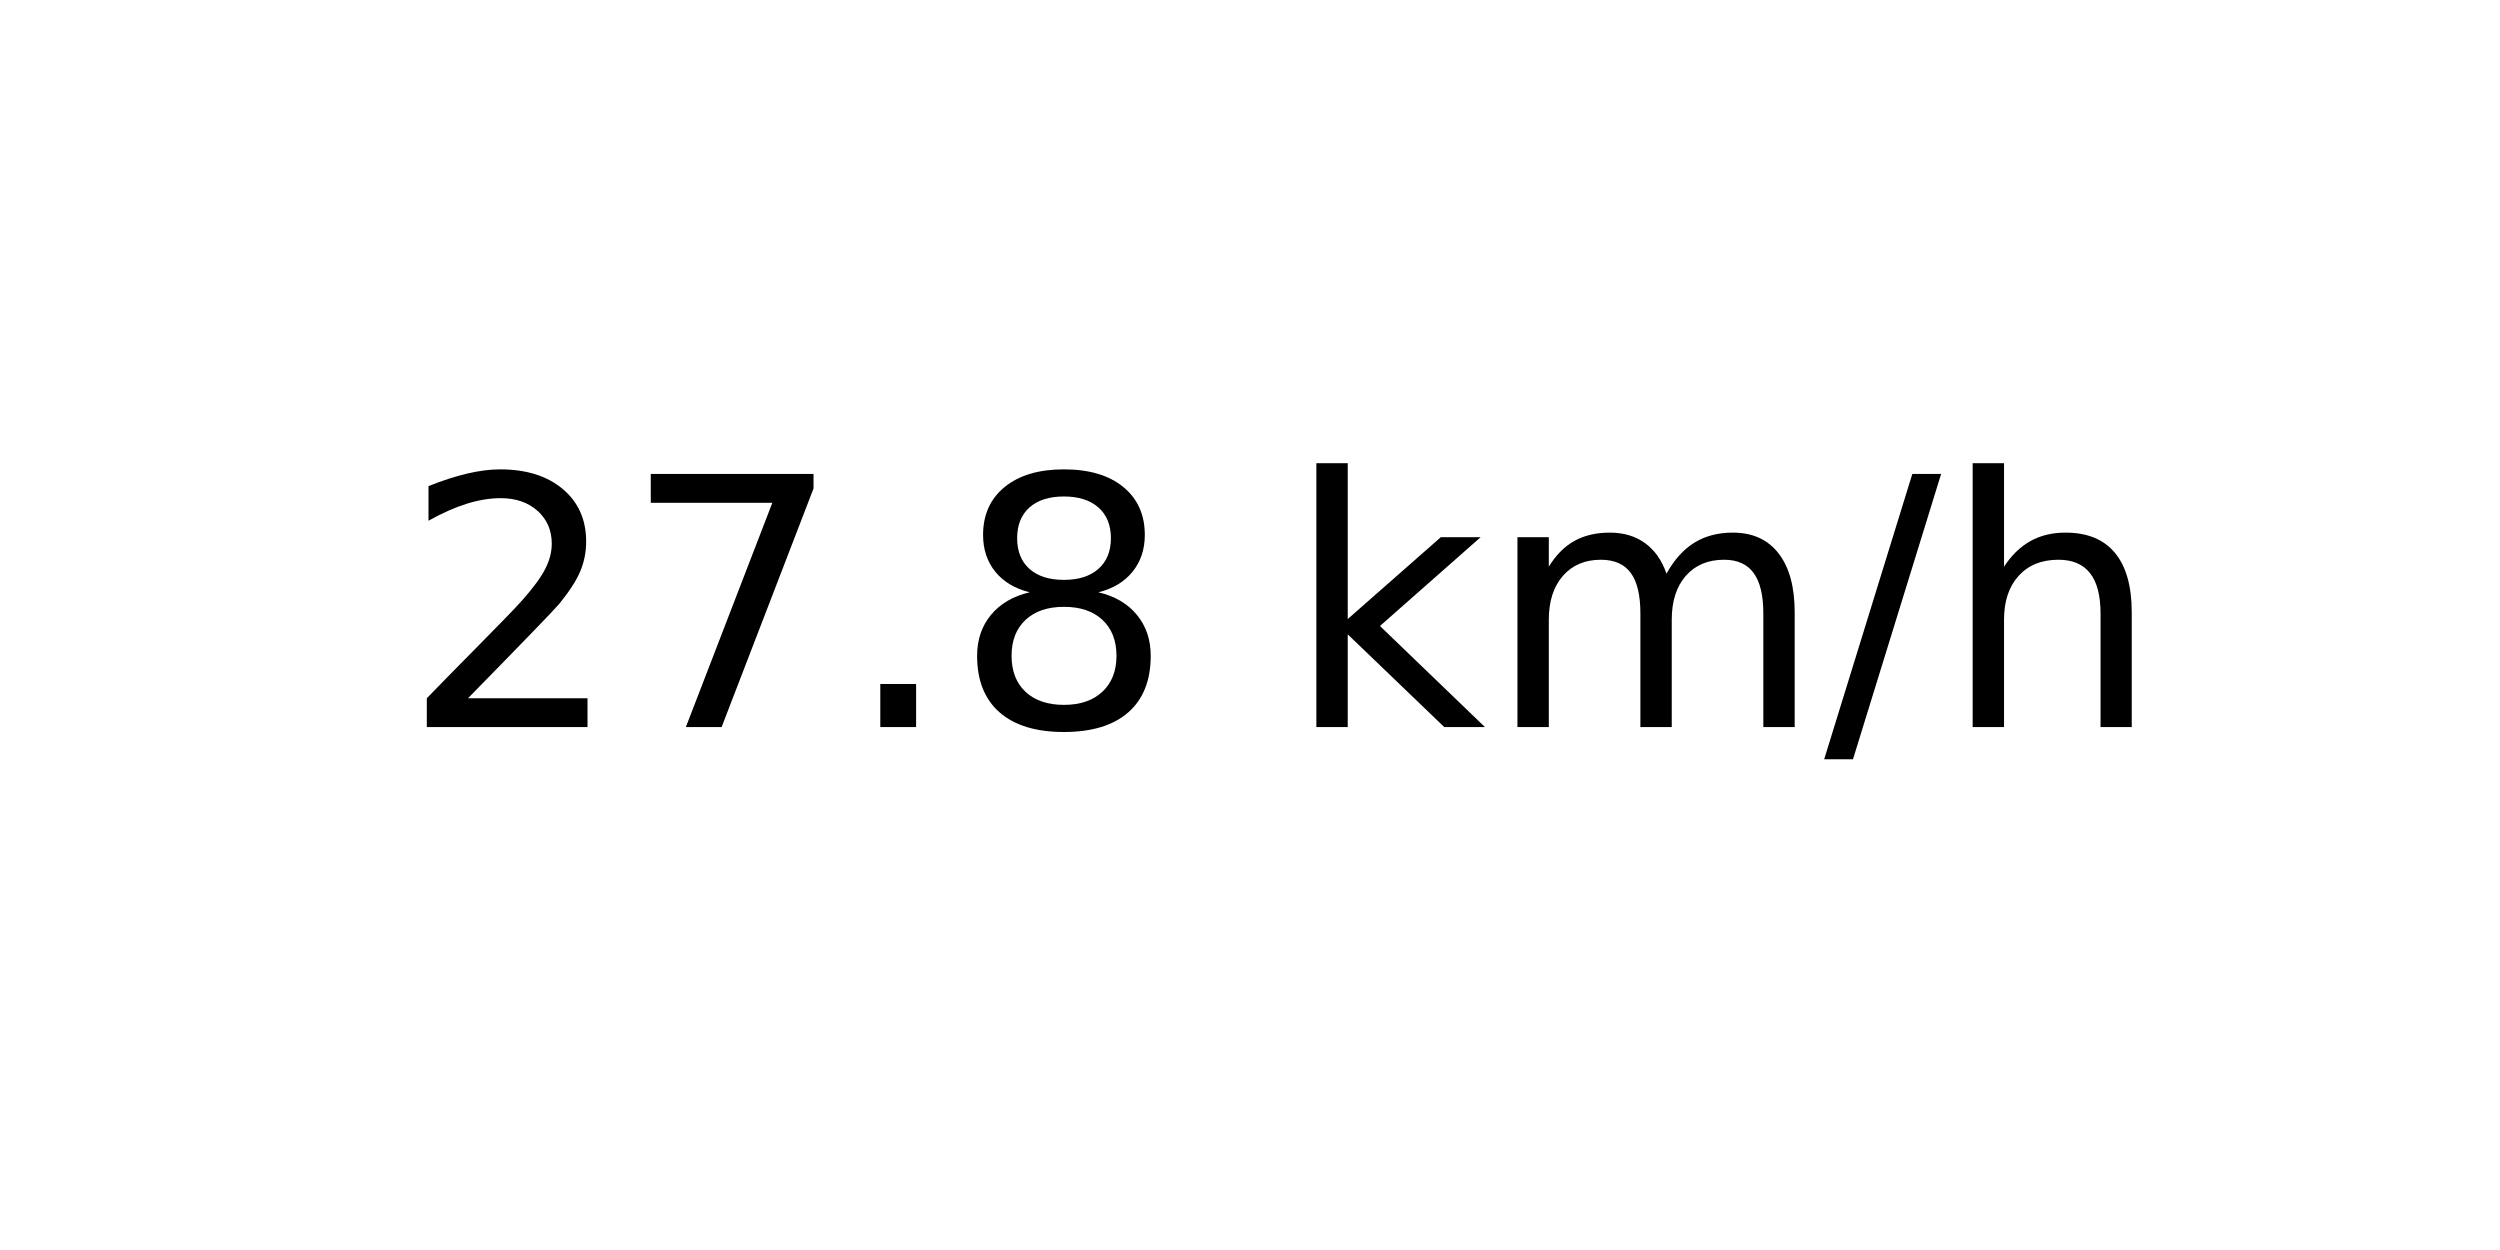
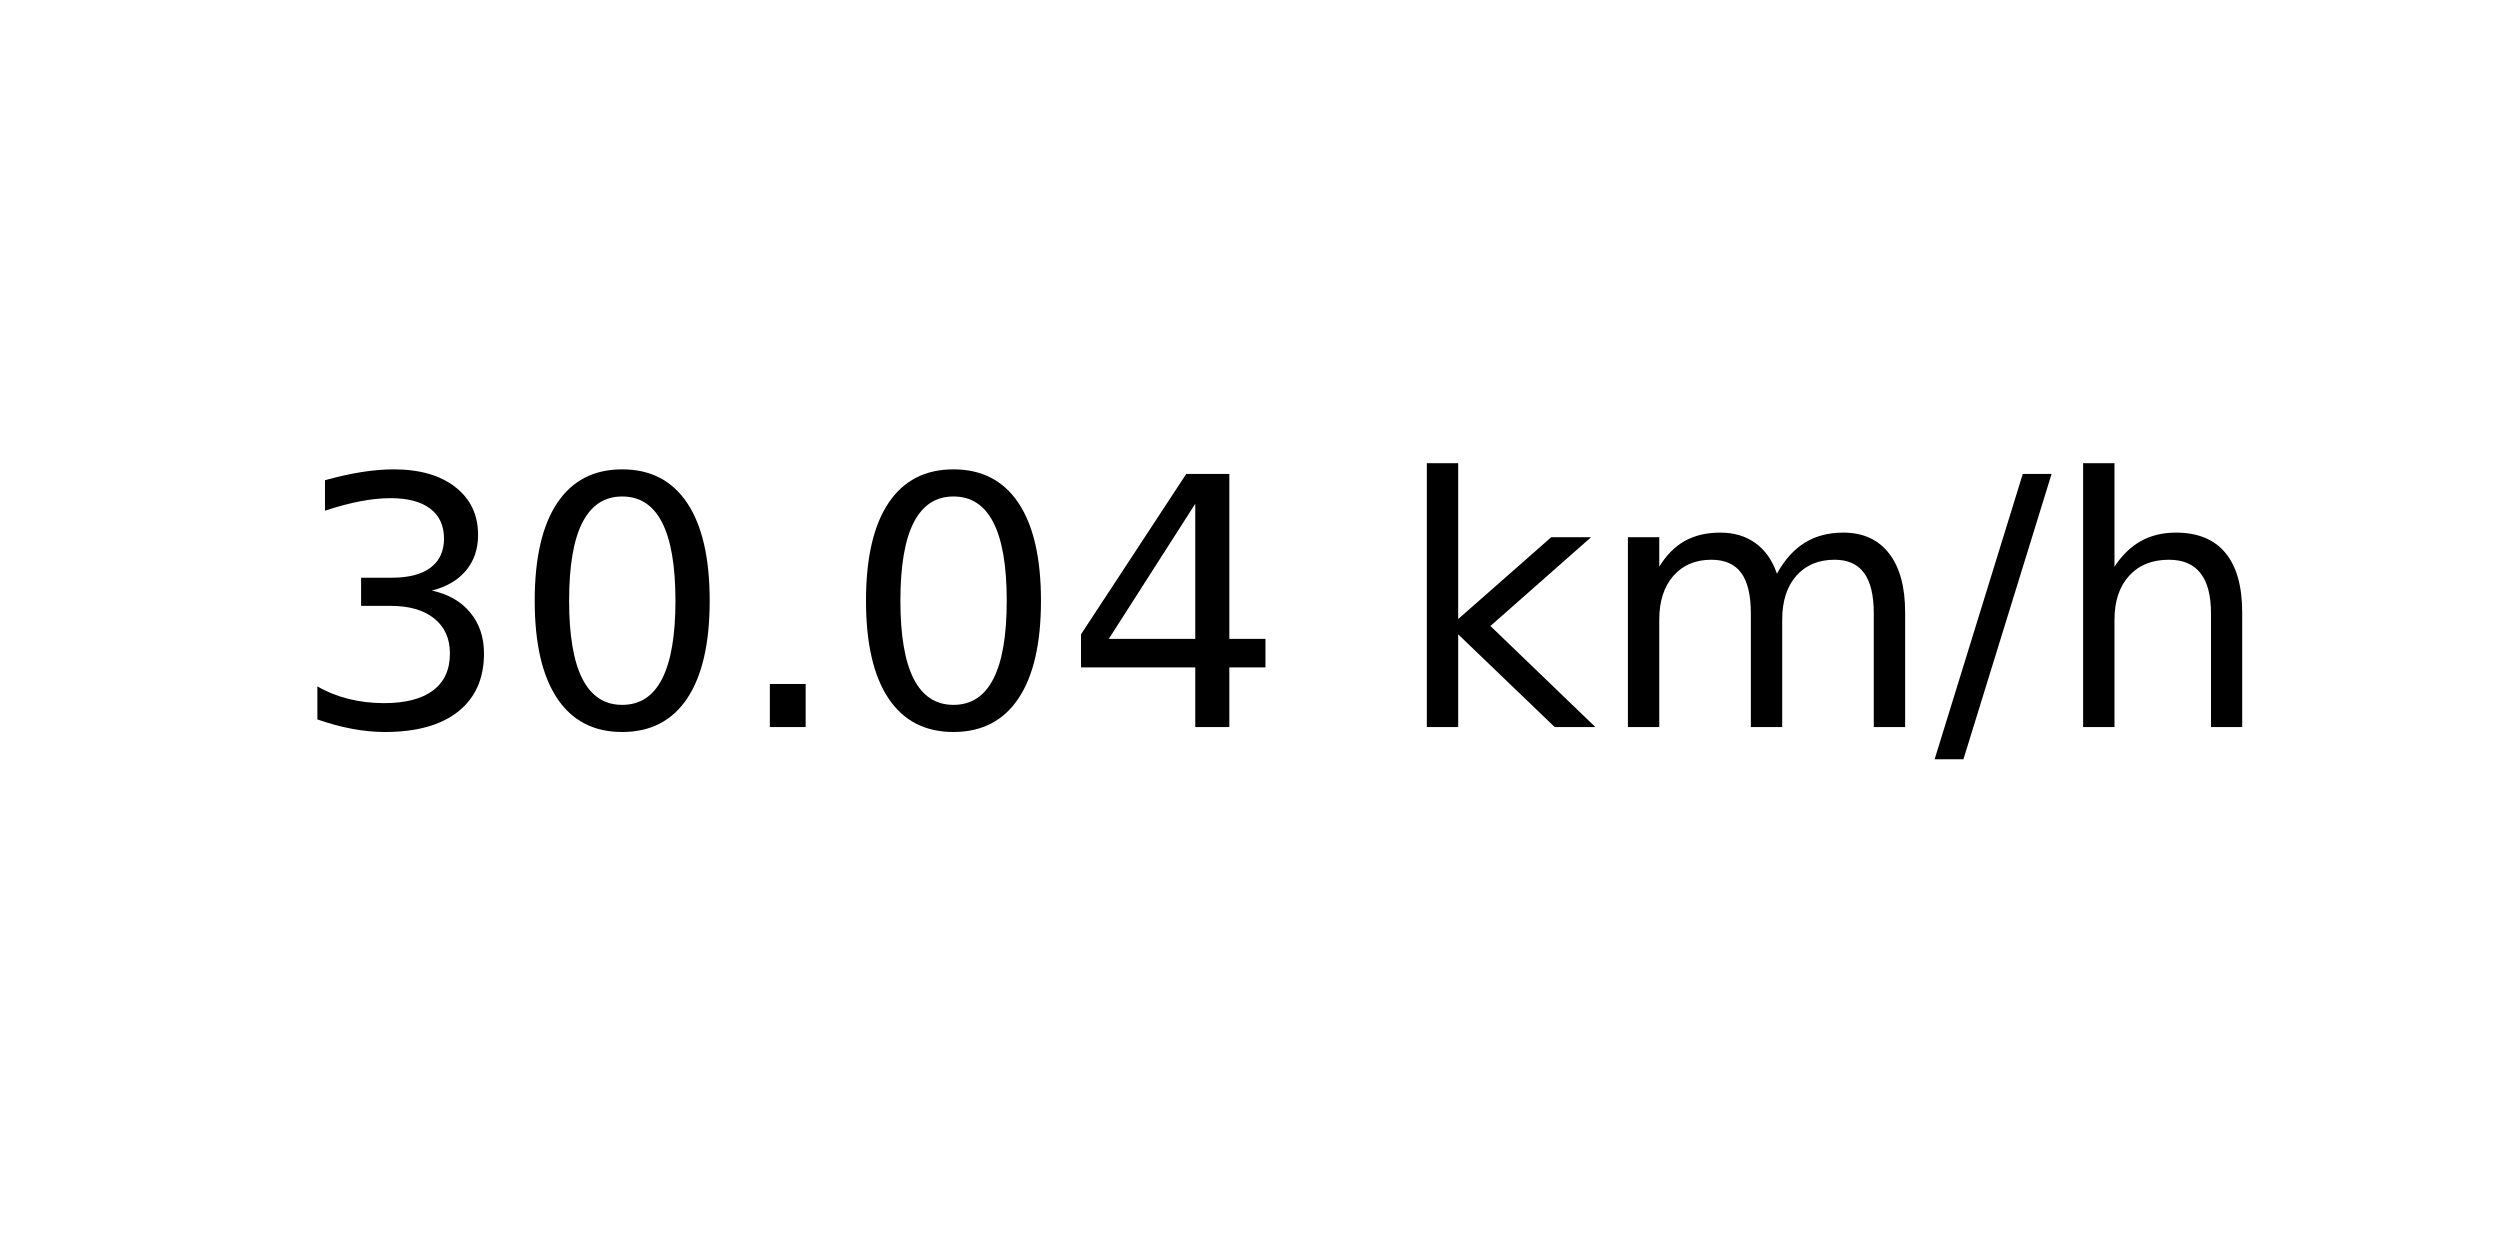
<svg xmlns="http://www.w3.org/2000/svg" xmlns:xlink="http://www.w3.org/1999/xlink" width="72pt" height="36pt" viewBox="0 0 72 36" version="1.1">
  <defs>
    <style type="text/css">*{stroke-linejoin: round; stroke-linecap: butt}</style>
  </defs>
  <g id="figure_1">
    <g id="axes_1">
      <g id="text_1">
-         <g transform="translate(11.55937 20.93937) scale(0.1 -0.1)">
+         <g transform="translate(8.378125 20.93937) scale(0.1 -0.1)">
          <defs>
-             <path id="DejaVuSans-32" d="M 1228 531  L 3431 531  L 3431 0  L 469 0  L 469 531  Q 828 903 1448 1529  Q 2069 2156 2228 2338  Q 2531 2678 2651 2914  Q 2772 3150 2772 3378  Q 2772 3750 2511 3984  Q 2250 4219 1831 4219  Q 1534 4219 1204 4116  Q 875 4013 500 3803  L 500 4441  Q 881 4594 1212 4672  Q 1544 4750 1819 4750  Q 2544 4750 2975 4387  Q 3406 4025 3406 3419  Q 3406 3131 3298 2873  Q 3191 2616 2906 2266  Q 2828 2175 2409 1742  Q 1991 1309 1228 531  z " transform="scale(0.015625)" />
-             <path id="DejaVuSans-37" d="M 525 4666  L 3525 4666  L 3525 4397  L 1831 0  L 1172 0  L 2766 4134  L 525 4134  L 525 4666  z " transform="scale(0.015625)" />
+             <path id="DejaVuSans-33" d="M 2597 2516  Q 3050 2419 3304 2112  Q 3559 1806 3559 1356  Q 3559 666 3084 287  Q 2609 -91 1734 -91  Q 1441 -91 1130 -33  Q 819 25 488 141  L 488 750  Q 750 597 1062 519  Q 1375 441 1716 441  Q 2309 441 2620 675  Q 2931 909 2931 1356  Q 2931 1769 2642 2001  Q 2353 2234 1838 2234  L 1294 2234  L 1294 2753  L 1863 2753  Q 2328 2753 2575 2939  Q 2822 3125 2822 3475  Q 2822 3834 2567 4026  Q 2313 4219 1838 4219  Q 1578 4219 1281 4162  Q 984 4106 628 3988  L 628 4550  Q 988 4650 1302 4700  Q 1616 4750 1894 4750  Q 2613 4750 3031 4423  Q 3450 4097 3450 3541  Q 3450 3153 3228 2886  Q 3006 2619 2597 2516  z " transform="scale(0.015625)" />
+             <path id="DejaVuSans-30" d="M 2034 4250  Q 1547 4250 1301 3770  Q 1056 3291 1056 2328  Q 1056 1369 1301 889  Q 1547 409 2034 409  Q 2525 409 2770 889  Q 3016 1369 3016 2328  Q 3016 3291 2770 3770  Q 2525 4250 2034 4250  z M 2034 4750  Q 2819 4750 3233 4129  Q 3647 3509 3647 2328  Q 3647 1150 3233 529  Q 2819 -91 2034 -91  Q 1250 -91 836 529  Q 422 1150 422 2328  Q 422 3509 836 4129  Q 1250 4750 2034 4750  z " transform="scale(0.015625)" />
            <path id="DejaVuSans-2e" d="M 684 794  L 1344 794  L 1344 0  L 684 0  L 684 794  z " transform="scale(0.015625)" />
-             <path id="DejaVuSans-38" d="M 2034 2216  Q 1584 2216 1326 1975  Q 1069 1734 1069 1313  Q 1069 891 1326 650  Q 1584 409 2034 409  Q 2484 409 2743 651  Q 3003 894 3003 1313  Q 3003 1734 2745 1975  Q 2488 2216 2034 2216  z M 1403 2484  Q 997 2584 770 2862  Q 544 3141 544 3541  Q 544 4100 942 4425  Q 1341 4750 2034 4750  Q 2731 4750 3128 4425  Q 3525 4100 3525 3541  Q 3525 3141 3298 2862  Q 3072 2584 2669 2484  Q 3125 2378 3379 2068  Q 3634 1759 3634 1313  Q 3634 634 3220 271  Q 2806 -91 2034 -91  Q 1263 -91 848 271  Q 434 634 434 1313  Q 434 1759 690 2068  Q 947 2378 1403 2484  z M 1172 3481  Q 1172 3119 1398 2916  Q 1625 2713 2034 2713  Q 2441 2713 2670 2916  Q 2900 3119 2900 3481  Q 2900 3844 2670 4047  Q 2441 4250 2034 4250  Q 1625 4250 1398 4047  Q 1172 3844 1172 3481  z " transform="scale(0.015625)" />
+             <path id="DejaVuSans-34" d="M 2419 4116  L 825 1625  L 2419 1625  L 2419 4116  z M 2253 4666  L 3047 4666  L 3047 1625  L 3713 1625  L 3713 1100  L 3047 1100  L 3047 0  L 2419 0  L 2419 1100  L 313 1100  L 313 1709  L 2253 4666  z " transform="scale(0.015625)" />
            <path id="DejaVuSans-20" transform="scale(0.015625)" />
            <path id="DejaVuSans-6b" d="M 581 4863  L 1159 4863  L 1159 1991  L 2875 3500  L 3609 3500  L 1753 1863  L 3688 0  L 2938 0  L 1159 1709  L 1159 0  L 581 0  L 581 4863  z " transform="scale(0.015625)" />
            <path id="DejaVuSans-6d" d="M 3328 2828  Q 3544 3216 3844 3400  Q 4144 3584 4550 3584  Q 5097 3584 5394 3201  Q 5691 2819 5691 2113  L 5691 0  L 5113 0  L 5113 2094  Q 5113 2597 4934 2840  Q 4756 3084 4391 3084  Q 3944 3084 3684 2787  Q 3425 2491 3425 1978  L 3425 0  L 2847 0  L 2847 2094  Q 2847 2600 2669 2842  Q 2491 3084 2119 3084  Q 1678 3084 1418 2786  Q 1159 2488 1159 1978  L 1159 0  L 581 0  L 581 3500  L 1159 3500  L 1159 2956  Q 1356 3278 1631 3431  Q 1906 3584 2284 3584  Q 2666 3584 2933 3390  Q 3200 3197 3328 2828  z " transform="scale(0.015625)" />
            <path id="DejaVuSans-2f" d="M 1625 4666  L 2156 4666  L 531 -594  L 0 -594  L 1625 4666  z " transform="scale(0.015625)" />
            <path id="DejaVuSans-68" d="M 3513 2113  L 3513 0  L 2938 0  L 2938 2094  Q 2938 2591 2744 2837  Q 2550 3084 2163 3084  Q 1697 3084 1428 2787  Q 1159 2491 1159 1978  L 1159 0  L 581 0  L 581 4863  L 1159 4863  L 1159 2956  Q 1366 3272 1645 3428  Q 1925 3584 2291 3584  Q 2894 3584 3203 3211  Q 3513 2838 3513 2113  z " transform="scale(0.015625)" />
          </defs>
-           <use xlink:href="#DejaVuSans-32" />
-           <use xlink:href="#DejaVuSans-37" x="63.623" />
+           <use xlink:href="#DejaVuSans-33" />
+           <use xlink:href="#DejaVuSans-30" x="63.623" />
          <use xlink:href="#DejaVuSans-2e" x="127.246" />
-           <use xlink:href="#DejaVuSans-38" x="159.033" />
-           <use xlink:href="#DejaVuSans-20" x="222.656" />
-           <use xlink:href="#DejaVuSans-6b" x="254.443" />
-           <use xlink:href="#DejaVuSans-6d" x="312.354" />
-           <use xlink:href="#DejaVuSans-2f" x="409.766" />
-           <use xlink:href="#DejaVuSans-68" x="443.457" />
+           <use xlink:href="#DejaVuSans-30" x="159.033" />
+           <use xlink:href="#DejaVuSans-34" x="222.656" />
+           <use xlink:href="#DejaVuSans-20" x="286.279" />
+           <use xlink:href="#DejaVuSans-6b" x="318.066" />
+           <use xlink:href="#DejaVuSans-6d" x="375.977" />
+           <use xlink:href="#DejaVuSans-2f" x="473.389" />
+           <use xlink:href="#DejaVuSans-68" x="507.08" />
        </g>
      </g>
    </g>
  </g>
</svg>
